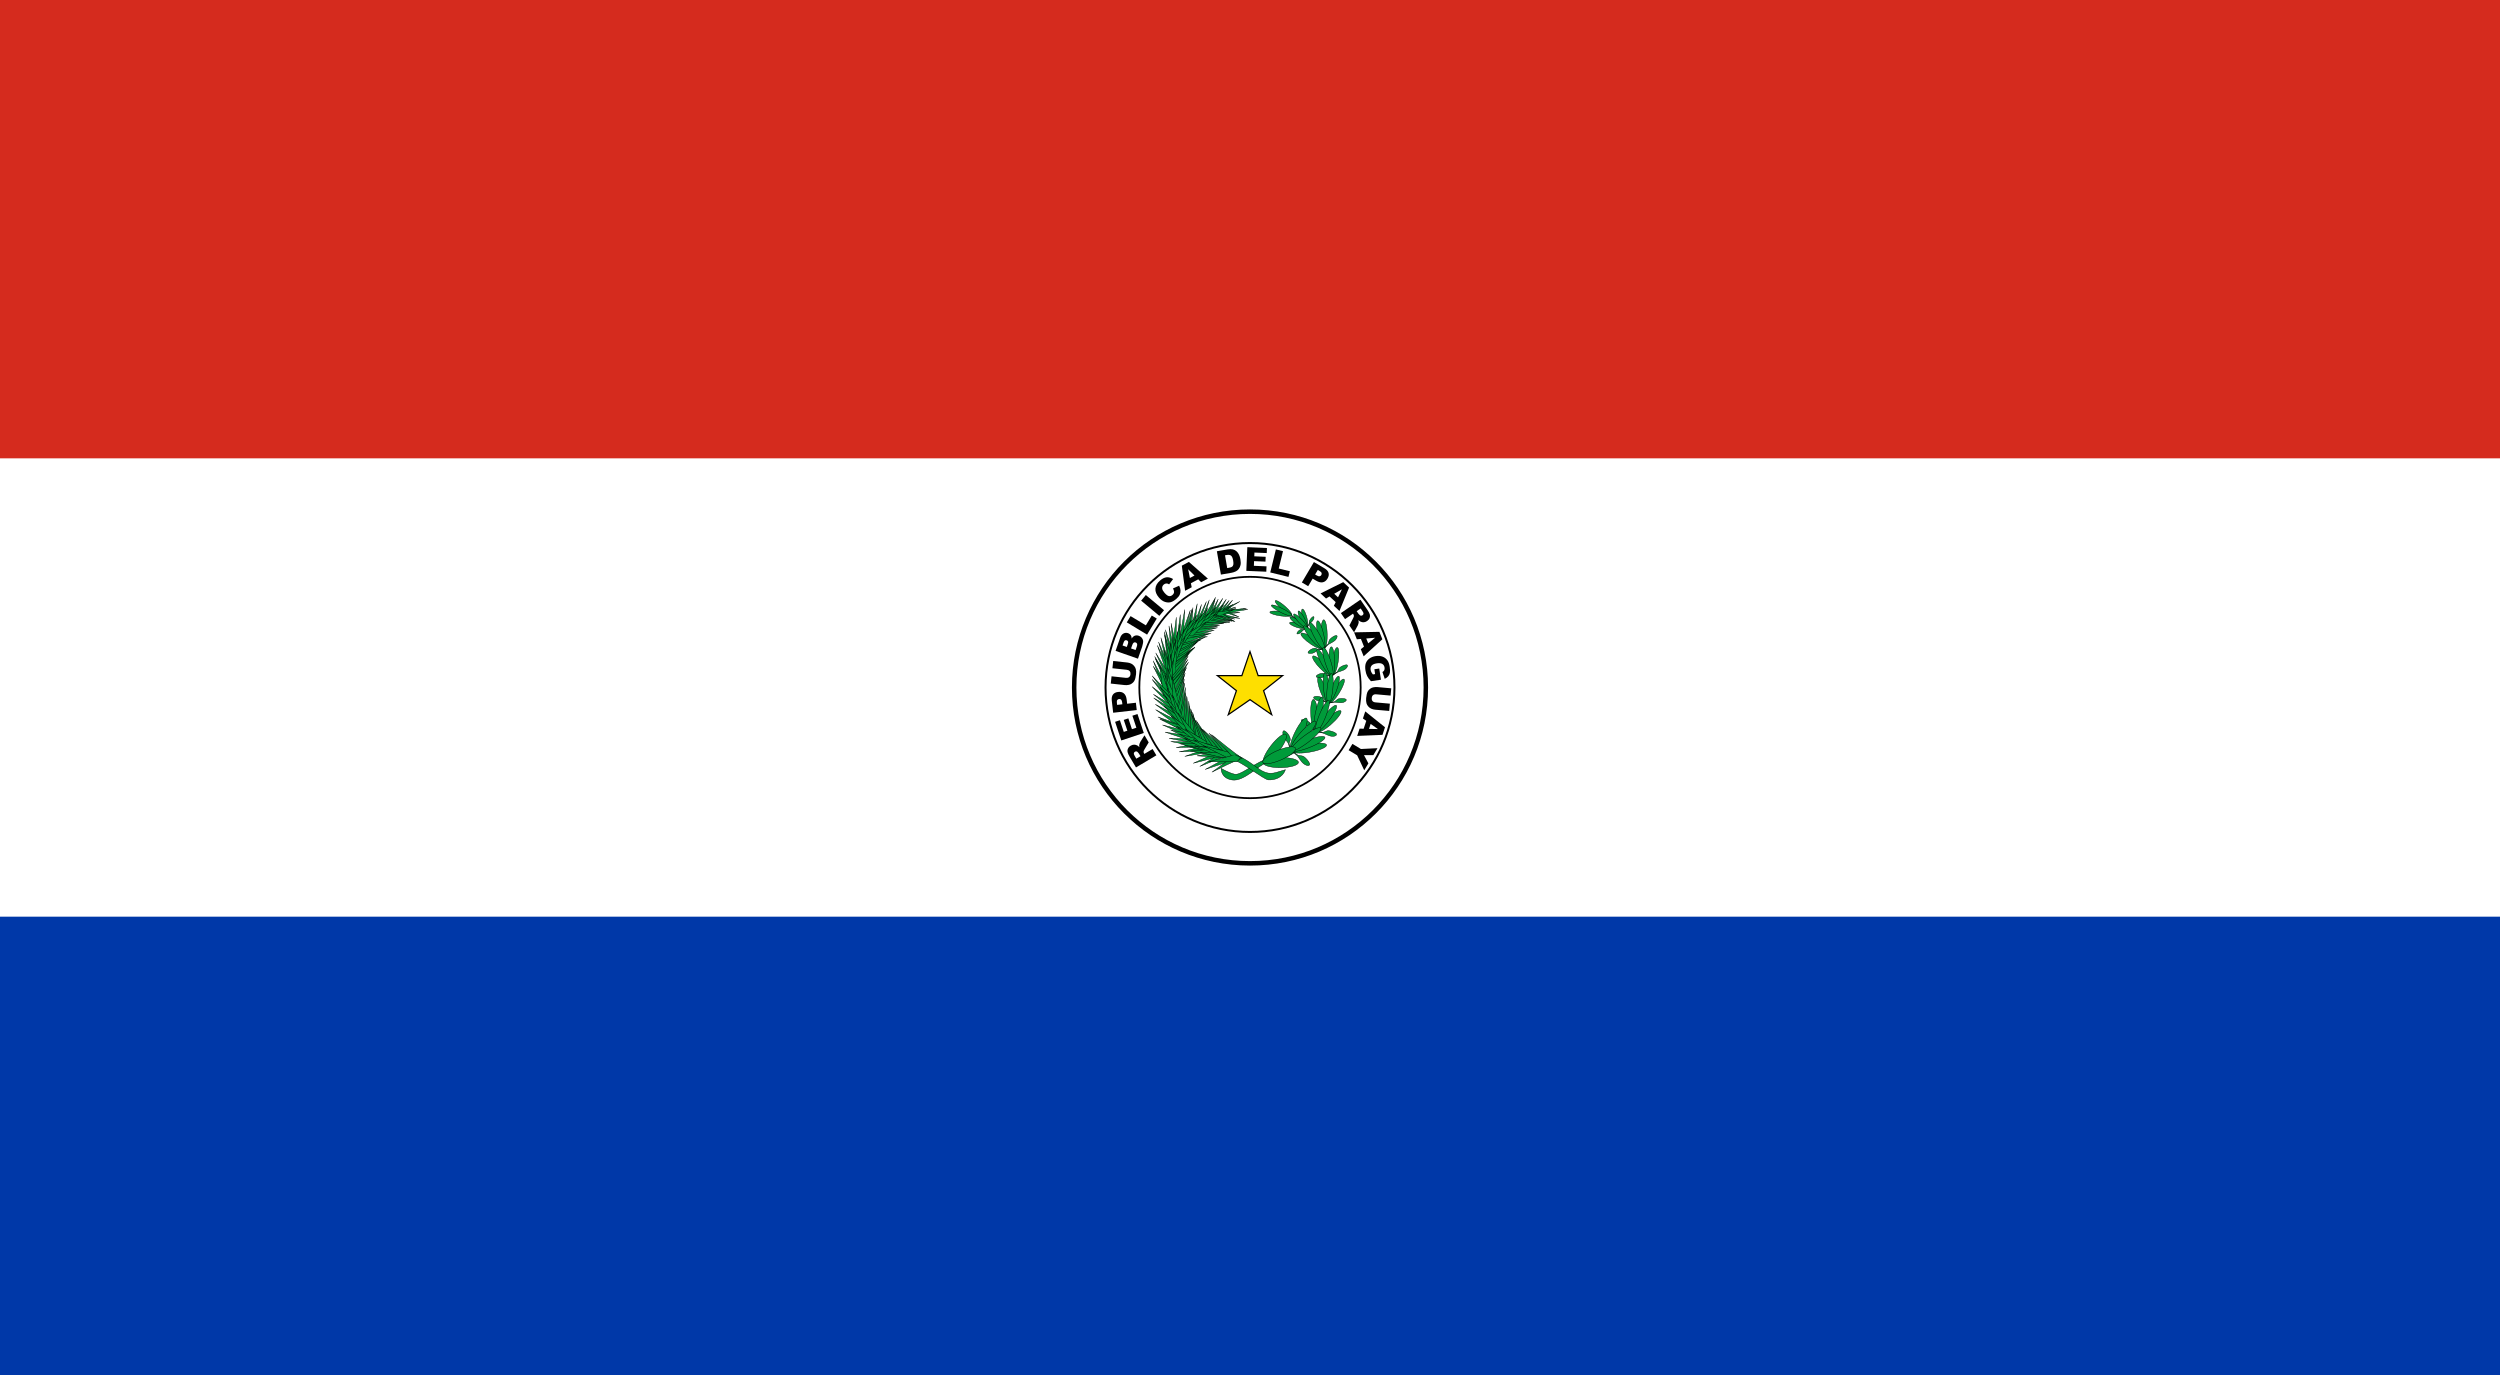
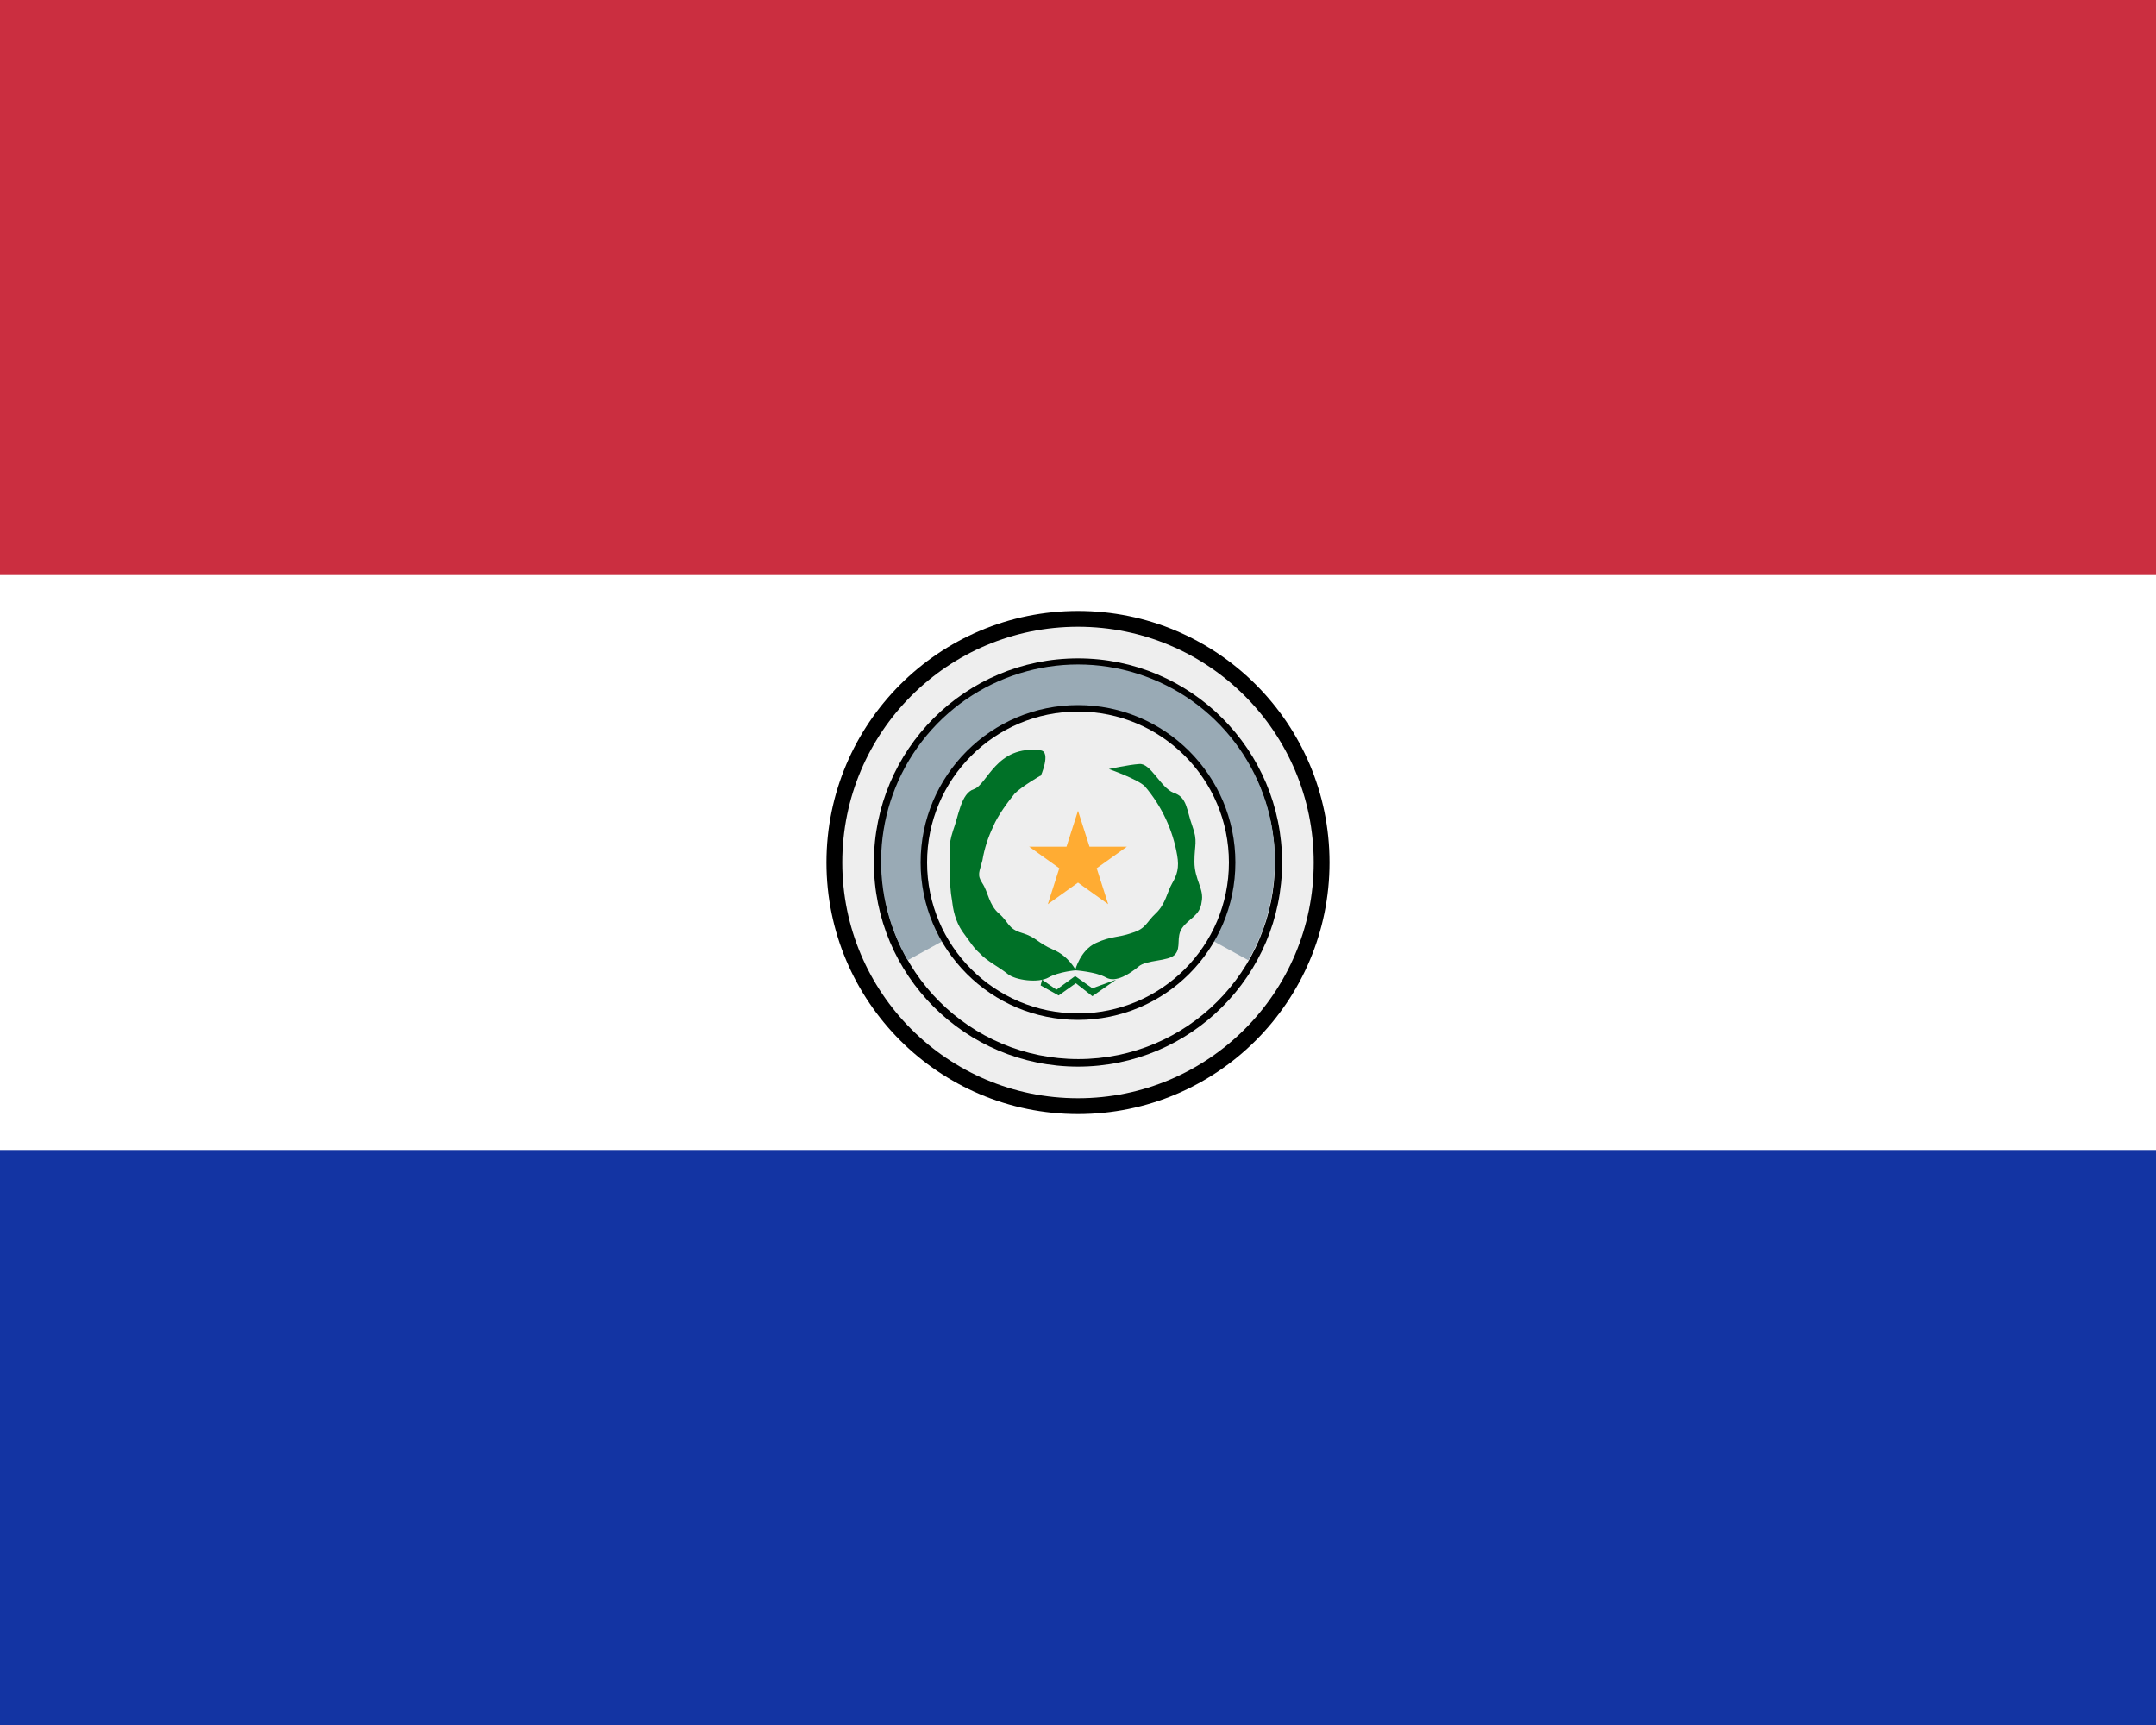
- <svg xmlns="http://www.w3.org/2000/svg" viewBox="0 0 600 330">
-   <path d="m0 0h600v330h-600z" fill="#0038a8" />
-   <path d="m0 0h600v220h-600z" fill="#fff" />
-   <path d="m0 0h600v110h-600z" fill="#d52b1e" />
-   <g fill="none" stroke="#000">
-     <circle cx="300" cy="165" r="42.2" stroke-width="1.076" />
-     <circle cx="300" cy="165" r="34.67" stroke-width=".478" />
-     <circle cx="300" cy="165" r="26.56" stroke-width=".438" />
-   </g>
-   <g>
-     <path d="m277.53 181.28-4.893 2.905-1.496-2.52c-.277-.467-.449-.848-.516-1.143-.067-.295-.036-.582.091-.862.127-.28.346-.513.658-.698.271-.161.54-.242.806-.244.266-.001.52.063.762.193.155.083.324.221.509.416-.047-.216-.065-.383-.054-.501.007-.079.045-.211.113-.395.069-.184.128-.314.178-.392l.984-1.573 1.015 1.709-1.016 1.696c-.133.217-.204.383-.215.498-.011.154.025.3.107.438l.079.134 1.986-1.179zm-3.812.21-.379-.637c-.041-.069-.142-.189-.305-.361-.08-.088-.179-.14-.299-.154-.12-.015-.233.01-.34.073-.158.094-.249.216-.275.366s.044.363.208.639l.394.664z" />
-     <path d="m269.11 177.71-1.487-4.471 1.153-.383.931 2.799.858-.285-.864-2.597 1.101-.366.864 2.597 1.064-.354-.958-2.88 1.223-.407 1.514 4.552z" />
-     <path d="m267.16 171.06-.332-2.904c-.072-.632.024-1.123.289-1.473.265-.349.675-.556 1.23-.619.571-.065 1.036.055 1.397.362.361.306.581.812.662 1.516l.109.956 2.098-.24.201 1.755zm2.209-2.03-.049-.428c-.038-.337-.124-.567-.257-.689-.133-.123-.29-.174-.473-.153-.177.02-.321.097-.431.229-.11.132-.146.362-.109.688l.057.497z" />
-     <path d="m266.98 160.38.188-1.744 3.373.364c.334.036.645.122.931.258.286.136.528.328.727.574s.33.497.393.751c.089.353.108.768.057 1.244-.03.275-.081.574-.155.895-.074.321-.18.585-.318.791-.138.206-.322.389-.553.547-.231.159-.461.259-.692.302-.372.069-.697.089-.975.059l-3.373-.364.188-1.744 3.454.372c.309.033.559-.026.751-.179.192-.152.305-.38.337-.684.033-.301-.028-.546-.18-.736-.153-.19-.386-.301-.7-.335z" />
-     <path d="m267.74 156.21 1.086-3.107c.181-.518.448-.871.802-1.058.353-.188.719-.215 1.098-.083.318.111.555.305.713.582.105.185.158.42.157.704.228-.353.486-.582.776-.685.29-.103.605-.095.947.025.278.097.506.25.683.457.177.207.291.446.342.716.032.167.017.398-.044.692-.082.391-.144.647-.187.769l-1.002 2.865zm2.692-.938.252-.722c.09-.259.109-.455.055-.587-.054-.133-.165-.228-.333-.287-.156-.055-.296-.047-.42.024s-.229.232-.317.483l-.256.733zm2.111.738.296-.846c.1-.286.12-.505.059-.658-.06-.153-.176-.259-.347-.319-.159-.056-.307-.042-.444.04s-.256.269-.358.559l-.295.843z" />
-     <path d="m270.43 149.37.908-1.505 3.672 2.216 1.418-2.349 1.2.724-2.326 3.855z" />
-     <path d="m273.87 144.16 1.128-1.354 4.371 3.643-1.128 1.354z" />
-     <path d="m281.52 141.22 1.472-.651c.203.395.315.775.335 1.14.02.365-.047.711-.201 1.038-.154.327-.424.656-.811.989-.469.403-.911.664-1.325.783-.415.119-.877.1-1.388-.058-.511-.158-.997-.505-1.457-1.041-.614-.714-.896-1.427-.846-2.137.05-.71.422-1.363 1.117-1.96.544-.467 1.065-.724 1.565-.772.5-.048 1.021.091 1.563.417l-.952 1.274c-.154-.096-.28-.155-.377-.177-.162-.038-.321-.038-.476-0-.155.038-.299.114-.433.229-.302.26-.429.58-.381.962.034.285.216.621.549 1.008.411.479.766.745 1.064.798.298.053.578-.034.841-.26.255-.219.386-.457.394-.712.007-.255-.077-.545-.252-.868z" />
-     <path d="m287.58 139.04-1.767.942.199.959-1.586.845-.79-6.027 1.692-.902 4.564 4.015-1.623.866zm-.904-.912-1.517-1.509.411 2.099z" />
-     <path d="m292.05 132.3 2.574-.445c.507-.088.929-.09 1.265-.006.336.084.628.237.877.459.248.222.448.496.599.822.151.326.259.68.325 1.062.103.599.116 1.076.036 1.429-.079.354-.221.663-.425.928-.204.265-.438.458-.703.58-.362.168-.698.278-1.006.331l-2.574.445zm1.952.971.529 3.064.425-.073c.362-.062.613-.147.752-.254s.235-.268.287-.483c.052-.215.039-.547-.038-.996-.103-.594-.27-.984-.501-1.17-.232-.186-.572-.24-1.021-.162z" />
-     <path d="m299.36 131.32 4.708.201-.052 1.214-2.947-.126-.039.904 2.734.117-.05 1.159-2.734-.117-.048 1.121 3.033.13-.055 1.288-4.793-.205z" />
-     <path d="m306.21 131.86 1.708.418-1.02 4.166 2.666.652-.333 1.361-4.373-1.07z" />
-     <path d="m315.34 134.89 2.516 1.487c.548.324.881.697 1 1.119.119.422.036.873-.248 1.355-.292.495-.669.793-1.131.896-.462.103-.998-.026-1.609-.387l-.829-.49-1.075 1.818-1.52-.899zm.286 2.987.371.219c.292.172.527.243.705.211.178-.032.314-.126.407-.285.091-.154.117-.314.077-.482-.039-.167-.2-.335-.483-.502l-.431-.255z" />
-     <path d="m320.56 144.51-1.467-1.364-.842.5-1.316-1.224 5.441-2.71 1.404 1.306-2.309 5.623-1.347-1.253zm.568-1.152.933-1.926-1.851 1.072z" />
-     <path d="m321.81 147.14 4.692-3.219 1.658 2.416c.307.448.504.817.59 1.106.086.29.074.578-.034.866-.108.288-.312.534-.611.739-.26.179-.523.277-.788.296-.265.019-.523-.029-.773-.143-.16-.072-.338-.2-.535-.382.061.212.09.378.086.496-.002.08-.031.213-.087.401-.056.188-.107.322-.152.403l-.879 1.634-1.124-1.639.902-1.758c.118-.226.179-.396.182-.511.001-.154-.044-.298-.135-.43l-.088-.128-1.904 1.307zm3.79-.459.419.611c.045.066.155.18.328.34.085.083.188.128.309.134.121.007.232-.025.335-.095.151-.104.235-.232.25-.383.015-.152-.068-.36-.25-.624l-.437-.637z" />
-     <path d="m327.36 155.2-.742-1.86-.975.092-.666-1.669 6.078-.123.711 1.781-4.492 4.095-.682-1.709zm1.006-.798 1.667-1.342-2.131.178z" />
-     <path d="m329.85 160.62 1.171-.175.402 2.687-2.399.359c-.428-.462-.734-.881-.92-1.258-.186-.376-.319-.836-.401-1.379-.1-.668-.068-1.229.097-1.685.165-.455.455-.832.871-1.131.416-.299.915-.492 1.499-.579.614-.092 1.167-.045 1.66.14.492.185.893.505 1.201.958.239.354.406.854.503 1.499.093.622.106 1.095.04 1.421-.067.325-.203.607-.409.846-.206.239-.483.437-.832.593l-.55-1.633c.202-.101.347-.242.435-.424.088-.182.113-.401.074-.657-.057-.381-.235-.665-.534-.852-.299-.187-.735-.237-1.308-.152-.609.091-1.027.271-1.254.539-.227.268-.31.607-.248 1.016.029.195.085.376.168.544.083.168.209.356.379.563l.53-.079z" />
-     <path d="m333.57 168.88-.156 1.748-3.379-.301c-.335-.03-.647-.11-.935-.241-.288-.131-.534-.318-.737-.561-.203-.243-.339-.491-.407-.744-.096-.351-.123-.766-.08-1.242.025-.276.071-.575.138-.898.068-.323.169-.588.303-.797.134-.209.315-.395.543-.558.228-.163.456-.268.687-.315.37-.076.695-.102.973-.077l3.379.301-.156 1.748-3.46-.308c-.309-.028-.559.037-.748.192-.189.156-.297.386-.325.69-.027.302.038.546.194.732.156.187.391.294.706.322z" />
-     <path d="m327.28 174.9.626-1.903-.806-.555.561-1.707 4.737 3.809-.599 1.821-6.074.254.575-1.748zm1.284.034 2.14.042-1.748-1.233z" />
-     <path d="m330.6 179.56-1.004 1.675-2.239-.002 1.057 1.973-.998 1.665-1.699-3.598-2.044-1.225.906-1.512 2.044 1.225z" />
-   </g>
-   <g stroke="#000">
-     <g fill="#009b3a" stroke-width=".1">
-       <path d="m305.58 145.3s16.052 6.916 13.249 21.207-11.74 14.195-15.244 15.775c-3.504 1.579-5.922 3.84-7.305 3.523-1.383-.316-3.21-1.383-3.21-1.383s-.146 2.347 2.668 2.774 6.514-3.704 8.292-4.164c1.777-.459 12.688-1.644 15.343-16.185 3.098-15.522-13.693-21.092-13.792-21.548z" />
-       <path d="m313.68 148.34a2.204.522 75.104 0 1 -1.057.081 2.204.522 75.104 1 1 1.057-.081z" />
-       <path d="m313.13 148.49a2.271.506 63.335 1 1 -.957.35 2.271.506 63.335 0 1 .957-.35z" />
-       <path d="m311.52 149.55a2.15.535 17.053 0 1 -.1 1.086 2.15.535 17.053 0 1 .1-1.086z" />
-       <path d="m311.76 148.96a2.261.509 34.225 1 1 -.462.916 2.261.509 34.225 1 1 .462-.916z" />
-       <path d="m312.44 148.68a2.299.5 46.194 1 1 -.699.716 2.299.5 46.194 0 1 .699-.716z" />
-       <path d="m313.56 150.7c.009.01-.619.349-.762.4-.142.051-.335-.19-.744.021-.409.21-.69.593-.779.818-.089.225.116.319.611.079.495-.24.625-.621.863-.771.238-.149.638-.369.866-.45.099-.215.419-.677.584-.941.165-.265.815-.702 1.051-1.211.206-.421.129-.779-.147-.63-.276.15-.633.573-.8.877-.166.304-.024.69-.208.975-.145.206-.497.833-.535.834z" />
-       <path d="m318.53 152.34a3.305.742 88.415 1 1 -1.491-.357 3.305.742 88.415 1 1 1.491.357z" />
-       <path d="m317.7 152.31a3.443.712 77.49 1 1 -1.442.072 3.443.712 77.49 1 1 1.442-.072z" />
-       <path d="m315.13 153.11a3.207.764 34.91 1 1 -.499 1.511 3.207.764 34.91 1 1 .499-1.511z" />
-       <path d="m315.65 152.38a3.43.715 50.904 0 1 -.943 1.105 3.43.715 50.904 1 1 .943-1.105z" />
-       <path d="m316.69 152.28a3.504.7 61.837 1 1 -1.205.713 3.504.7 61.837 1 1 1.205-.713z" />
-       <path d="m317.57 155.67c.01.018-.973.223-1.187.232-.214.009-.401-.421-1.038-.304-.636.118-1.152.541-1.35.823-.198.282.055.509.82.386.765-.123 1.071-.61 1.451-.717.38-.107 1.006-.243 1.349-.257.208-.264.804-.782 1.121-1.087.317-.305 1.361-.641 1.857-1.263.425-.51.437-1.058.005-.968-.432.091-1.067.537-1.397.898-.331.361-.261.978-.611 1.303-.27.23-.965.971-1.017.955z" />
-       <path d="m321.14 159a.738 3.319 8.74 1 1 -1.393-.639.738 3.319 8.74 1 1 1.393.639z" />
-       <path d="m320.35 158.8a3.465.707 87.95 1 1 -1.422-.205 3.465.707 87.95 1 1 1.422.205z" />
-       <path d="m317.69 159.1a3.223.76 46.026 1 1 -.76 1.397 3.223.76 46.026 1 1 .76-1.397z" />
-       <path d="m318.33 158.48a3.455.709 61.791 1 1 -1.121.91 3.455.709 61.791 1 1 1.121-.91z" />
-       <path d="m319.35 158.58a3.531.694 72.543 1 1 -1.306.473 3.531.694 72.543 1 1 1.306-.473z" />
-       <path d="m319.61 162.09c.006.019-.991.033-1.202.001-.211-.032-.316-.493-.96-.499-.643-.006-1.224.313-1.468.553-.245.24-.038.513.731.538.77.025 1.157-.397 1.547-.43.39-.033 1.027-.046 1.364.005.251-.221.927-.618 1.292-.858.365-.241 1.446-.371 2.043-.891.508-.422.618-.962.179-.955-.439.007-1.139.326-1.528.618-.388.293-.432.916-.832 1.17-.305.176-1.118.774-1.166.748" />
-       <path d="m321.34 166.42a.738 3.32 31.311 0 1 -1.013-1.168.738 3.32 31.311 0 1 1.013 1.168" />
-       <path d="m320.69 165.91a.703 3.487 20.618 0 1 -1.208-.778.703 3.487 20.618 0 1 1.208.778" />
-       <path d="m318.17 165.09a3.276.748 69.934 0 1 -1.23.981 3.276.748 69.934 0 1 1.23-.981" />
-       <path d="m318.99 164.78a3.511.698 85.137 0 1 -1.368.381 3.511.698 85.137 1 1 1.368-.381" />
-       <path d="m319.88 165.3a.685 3.578 5.551 1 1 -1.366-.102.685 3.578 5.551 1 1 1.366.102" />
-       <path d="m318.75 168.66c-.002.021-.91-.379-1.089-.496-.178-.117-.095-.588-.675-.86-.58-.272-1.229-.216-1.544-.094-.315.122-.234.46.453.802.687.342 1.202.11 1.568.241.366.131.948.382 1.233.569.313-.101 1.079-.19 1.502-.262.424-.072 1.453.253 2.195.018.624-.182.933-.636.533-.811-.4-.175-1.158-.169-1.623-.059-.465.111-.746.671-1.208.74-.344.037-1.312.255-1.346.211" />
-       <path d="m319.34 173.95a.864 3.782 48.457 1 1 -.731-1.656.864 3.782 48.457 1 1 .731 1.656" />
-       <path d="m318.79 173.16a.821 3.982 37.466 1 1 -1.073-1.296.821 3.982 37.466 1 1 1.073 1.296" />
-       <path d="m316.29 171.34a3.809.858 86.522 1 1 -1.677.638 3.809.858 86.522 1 1 1.677-.638" />
-       <path d="m317.29 171.29a.806 4.054 11.633 0 1 -1.631-.075.806 4.054 11.633 1 1 1.631.075" />
-       <path d="m318.1 172.18a.795 4.11 22.119 1 1 -1.471-.607.795 4.11 22.119 1 1 1.471.607" />
-       <path d="m315.75 175.49c-.009.022-.878-.748-1.035-.941-.158-.194.089-.684-.46-1.193-.549-.509-1.282-.683-1.669-.662-.387.021-.408.423.235 1.049.644.626 1.286.556 1.646.833.36.277.918.765 1.17 1.074.378.001 1.25.181 1.74.255.49.073 1.516.805 2.41.814.746.025 1.236-.365.853-.703-.383-.338-1.219-.606-1.768-.652-.548-.046-1.042.471-1.573.38-.391-.084-1.529-.193-1.551-.254" />
-       <path d="m314.17 180.54a.967 4.17 79.752 1 1 .199-1.998.967 4.17 79.752 1 1 -.199 1.998" />
-       <path d="m314.09 179.47a.923 4.369 68.504 0 1 -.328-1.853.923 4.369 68.504 0 1 .328 1.853" />
-       <path d="m312.66 176.29a.964 4.183 26.238 0 1 -1.966-.363.964 4.183 26.238 1 1 1.966.363" />
-       <path d="m313.66 176.83a.91 4.434 41.823 0 1 -1.533-1.014.91 4.434 41.823 0 1 1.533 1.014" />
-       <path d="m313.95 178.15a.897 4.495 52.671 1 1 -1.088-1.427.897 4.495 52.671 0 1 1.088 1.427" />
-       <path d="m309.87 179.93c-.021.016-.439-1.219-.485-1.494-.046-.275.459-.599.208-1.401-.252-.802-.864-1.391-1.249-1.595-.384-.204-.625.166-.346 1.134.28.967.938 1.273 1.134 1.745.196.472.469 1.258.543 1.699.364.22 1.107.895 1.54 1.248.433.353 1.023 1.643 1.882 2.168.707.455 1.392.367 1.207-.175-.185-.543-.846-1.281-1.35-1.642-.504-.361-1.263-.155-1.726-.548-.332-.306-1.37-1.068-1.358-1.139" />
-       <path d="m307.4 184.24a1.212 4.219 89.068 0 1 .007-2.425 1.212 4.219 89.068 0 1 -.007 2.425" />
-       <path d="m306.84 180.45a1.171 4.366 37.587 0 1 -1.799-1.504 1.171 4.366 37.587 1 1 1.799 1.504" />
-       <path d="m307.43 182.38a1.197 4.271 66.472 0 1 -.857-2.239 1.197 4.271 66.472 0 1 .857 2.239" />
-       <path d="m308.58 145.66a2.621.533 41.126 0 1 -.995.542 2.621.533 41.126 1 1 .995-.542" />
-       <path d="m307.29 146.75a2.654.526 8.163 0 1 .202 1.09 2.654.526 8.163 1 1 -.202-1.09" />
-       <path d="m307.81 146.06a2.776.503 26.817 1 1 -.526.861 2.776.503 26.817 0 1 .526-.861" />
-       <path d="m288.79 180.13s3.536.758 6.61 1.875c3.074 1.117 7.744 4.952 9 5.169 1.408.064 3.361-.417 4.102-2.45-2.168.578-3.469 1.457-5.539.32-.731-.277-3.127-2.458-5.752-3.625s-7.921-2.498-7.921-2.498l-.499 1.208" />
-       <path d="m292.56 148.16c-.013-.03 4.07-2.147 4.07-2.147l-4.488 1.148-.521.79.94.21" />
-       <path d="m296.42 149.15c-1.576-.286-3.999-.816-5.542-.94 1.067-1.181 2.536-3.179 3.442-4.405-.598 1.169-1.537 2.712-1.907 3.831 1.086.586 2.794 1.045 4.008 1.514" />
-       <path d="m291.83 148.41c-.018-.028 3.617-2.8 3.617-2.8l-4.201 1.879-.374.868.958.053" />
-       <path d="m295.69 149.11c-1.587-.302-4.029-.858-5.579-.991 1.048-1.217 2.484-3.276 3.37-4.539-.578 1.206-1.491 2.796-1.841 3.952 1.101.61 2.823 1.09 4.051 1.579" />
-       <path d="m291.23 148.64c-.01-.031 4.259-1.784 4.259-1.784l-4.586.755-.592.74.919.289" />
-       <path d="m295.21 149.15c-1.605-.134-4.086-.433-5.635-.4.893-1.351 2.072-3.6 2.799-4.981-.43 1.289-1.145 3.005-1.356 4.218 1.161.5 2.921.801 4.192 1.163" />
-       <path d="m290.79 148.66c-.023-.024 2.885-3.516 2.885-3.516l-3.656 2.734-.17.933.94-.15" />
-       <path d="m295.19 149.38c-1.72-.033-4.387-.184-6.031-.038.814-1.538 1.841-4.076 2.475-5.635-.327 1.437-.915 3.361-1.017 4.699 1.284.464 3.185.668 4.574.974" />
-       <path d="m290.21 149.49c-.022-.031 3.504-3.362 3.504-3.362l-4.24 2.346-.29 1.005 1.026.011" />
-       <path d="m294.42 149.49c-1.848.007-4.694-.093-6.497.109 1.196-1.714 2.83-4.536 3.837-6.269-.651 1.592-1.684 3.725-2.071 5.202 1.289.479 3.297.656 4.731.958" />
-       <path d="m289.03 149.74c-.018-.033 4.476-3.791 4.476-3.791l-5.059 2.69-.521 1.114 1.105-.013" />
-       <path d="m293.75 149.6c-1.83.264-4.664.562-6.422 1.01.94-1.837 2.154-4.816 2.903-6.645-.417 1.642-1.135 3.865-1.307 5.359 1.346.287 3.361.181 4.825.276" />
-       <path d="m288.43 150.49c-.026-.027 3.449-4.777 3.449-4.777l-4.304 3.892-.231 1.192 1.086-.307" />
-       <path d="m292.74 150.17c-1.843.172-4.69.327-6.471.686 1.042-1.787 2.422-4.699 3.273-6.488-.508 1.619-1.351 3.802-1.607 5.285 1.328.354 3.347.349 4.804.518" />
-       <path d="m287.81 150.99c-.018-.034 4.39-3.799 4.39-3.799l-4.981 2.684-.503 1.121 1.094-.007" />
-       <path d="m292.2 150.36c-1.837.387-4.687.878-6.442 1.442.858-1.876 1.937-4.896 2.604-6.752-.339 1.647-.954 3.889-1.054 5.373 1.375.189 3.407-.056 4.892-.064" />
-       <path d="m287.08 151.19c-.03-.021 2.804-5.207 2.804-5.207l-3.796 4.503-.063 1.19 1.054-.485" />
-       <path d="m292.2 150.66c-1.971.513-5.042 1.185-6.902 1.891.714-2.133 1.531-5.553 2.036-7.655-.172 1.855-.573 4.385-.502 6.048 1.534.152 3.737-.211 5.367-.284" />
-       <path d="m286.53 152.39c-.03-.03 3.533-5.218 3.533-5.218l-4.518 4.218-.191 1.317 1.175-.316" />
-       <path d="m291.42 151.25c-1.937.613-4.962 1.443-6.779 2.24.611-2.146 1.264-5.57 1.669-7.673-.084 1.842-.366 4.364-.217 6.003 1.534.067 3.708-.409 5.327-.57" />
-       <path d="m285.82 153.16c-.034-.024 2.686-5.761 2.686-5.761l-3.818 4.961.017 1.325 1.116-.525" />
-       <path d="m290.68 152.04c-1.985.452-5.072 1.032-6.954 1.679.803-2.09 1.764-5.449 2.358-7.513-.251 1.829-.761 4.321-.761 5.966 1.521.193 3.73-.105 5.356-.132" />
-       <path d="m285.18 153.71c-.024-.035 4.388-4.508 4.388-4.508l-5.173 3.338-.421 1.266 1.206-.096" />
-       <path d="m289.8 152.82c-1.966.264-5.017.548-6.894 1.02.913-2.047 2.058-5.371 2.765-7.412-.358 1.837-1.008 4.322-1.11 5.997 1.473.346 3.649.263 5.239.396" />
-       <path d="m284.31 153.26c-.032-.027 2.986-5.641 2.986-5.641l-4.05 4.747-.063 1.344 1.127-.45" />
-       <path d="m290.04 152.15c-2.138.876-5.478 2.096-7.481 3.175.657-2.538 1.349-6.56 1.779-9.031-.077 2.141-.366 5.086-.187 6.971 1.697-.053 4.099-.792 5.889-1.116" />
-       <path d="m283.9 154.97c-.035-.03 3.574-6.473 3.574-6.473l-4.718 5.477-.13 1.53 1.274-.534" />
-       <path d="m289.22 152.95c-2.095.985-5.374 2.377-7.326 3.555.543-2.538 1.055-6.539 1.374-8.998.019 2.114-.139 5.032.123 6.878 1.692-.15 4.057-1.014 5.829-1.436" />
-       <path d="m283.17 155.95c-.039-.022 2.608-6.966 2.608-6.966l-3.903 6.222.099 1.508 1.196-.764" />
-       <path d="m288.3 153.53c-2.09 1.001-5.363 2.42-7.308 3.613.527-2.541 1.014-6.543 1.317-9.003.032 2.112-.107 5.029.168 6.873 1.692-.163 4.053-1.047 5.823-1.483" />
-       <path d="m282.58 156.78c-.032-.034 4.035-6.143 4.035-6.143l-5.087 5.028-.248 1.523 1.3-.408" />
-       <path d="m288.11 153.21c-1.864 1.488-4.812 3.675-6.492 5.309-.003-2.565-.346-6.518-.554-8.948.468 2.013.932 4.839 1.584 6.534 1.642-.585 3.798-2.029 5.462-2.894" />
-       <path d="m282.78 157.07c-.045-.006.467-7.361.467-7.361l-1.944 7.157.542 1.348.934-1.144" />
-       <path d="m287.58 153.89c-1.869 1.478-4.825 3.65-6.512 5.276.008-2.566-.319-6.522-.516-8.955.459 2.016.911 4.846 1.557 6.545 1.644-.576 3.805-2.009 5.471-2.866" />
-       <path d="m282.31 158.32c-.042-.018 1.88-7.193 1.88-7.193l-3.253 6.614.257 1.477 1.117-.899" />
-       <path d="m287.37 154.06c-1.766 1.74-4.578 4.322-6.14 6.191-.277-2.632-1.054-6.649-1.528-9.119.698 2.012 1.48 4.859 2.335 6.523 1.634-.788 3.707-2.517 5.333-3.595" />
-       <path d="m282.32 159.24c-.046-.007.352-7.65.352-7.65l-1.879 7.433.583 1.403.943-1.186" />
-       <path d="m286.81 155.33c-1.89 1.563-4.884 3.862-6.582 5.576-.059-2.665-.501-6.769-.768-9.293.527 2.087 1.068 5.02 1.778 6.775 1.681-.623 3.874-2.142 5.572-3.057" />
-       <path d="m281.76 160.11c-.04-.025 2.663-7.195 2.663-7.195l-3.994 6.375.104 1.579 1.226-.759" />
-       <path d="m286.78 155.36c-1.673 1.77-4.337 4.396-5.815 6.296-.264-2.668-1.004-6.739-1.455-9.243.663 2.038 1.406 4.923 2.218 6.608 1.548-.804 3.512-2.563 5.052-3.662" />
-       <path d="m281.86 160.48c-.047-.001-.315-7.607-.315-7.607l-1.232 7.576.706 1.317.841-1.286" />
-       <path d="m285.96 155.93c-1.619 1.786-4.201 4.437-5.622 6.351-.342-2.668-1.201-6.738-1.725-9.24.722 2.035 1.549 4.917 2.409 6.597 1.522-.818 3.432-2.595 4.938-3.708" />
-       <path d="m281.43 161.24c-.043-.013.849-7.728.849-7.728l-2.266 7.309.452 1.501.965-1.083" />
-       <path d="m285.61 156.23c-1.48 1.933-3.856 4.822-5.129 6.865-.544-2.621-1.71-6.585-2.423-9.023.875 1.953 1.919 4.739 2.905 6.326 1.457-.962 3.228-2.915 4.646-4.169" />
-       <path d="m281.4 161.96c-.044-.002-.49-7.737-.49-7.737l-.974 7.676.702 1.352z" />
-       <path d="m285.46 156.67c-1.389 2.025-3.631 5.058-4.806 7.182-.679-2.61-2.051-6.541-2.891-8.958.978 1.921 2.168 4.672 3.239 6.218 1.415-1.045 3.096-3.104 4.458-4.441" />
-       <path d="m281.88 162.68c-.043-.014.787-7.772.787-7.772l-2.215 7.305.467 1.529.961-1.062" />
-       <path d="m285.18 157.39c-1.197 2.206-3.151 5.533-4.127 7.808-.91-2.501-2.626-6.218-3.678-8.505 1.145 1.774 2.574 4.343 3.777 5.732 1.312-1.236 2.795-3.517 4.028-5.035" />
-       <path d="m281.61 163.32c-.043.012-2.172-7.37-2.172-7.37l.734 7.769.979 1.095.459-1.494" />
-       <path d="m285.13 158.25c-1.248 2.199-3.281 5.517-4.301 7.785-.915-2.493-2.65-6.199-3.712-8.479 1.162 1.769 2.611 4.33 3.836 5.714 1.357-1.232 2.9-3.506 4.178-5.02" />
-       <path d="m281.71 164.71c-.046 0-.797-7.75-.797-7.75l-.718 7.75.776 1.328.74-1.329" />
-       <path d="m285.26 158.93c-1.283 2.17-3.369 5.439-4.426 7.683-.875-2.514-2.549-6.261-3.574-8.566 1.133 1.796 2.54 4.391 3.742 5.804 1.377-1.2 2.955-3.438 4.258-4.921" />
-       <path d="m281.64 165.33c-.046.005-1.438-7.61-1.438-7.61l-.07 7.794.882 1.227.626-1.411" />
-       <path d="m284.71 160.03c-1.384 2.078-3.622 5.198-4.784 7.366-.753-2.572-2.245-6.429-3.159-8.801 1.045 1.872 2.326 4.561 3.459 6.055 1.432-1.103 3.114-3.228 4.484-4.62" />
-       <path d="m280.97 166.18c-.045-.012.644-7.779.644-7.779l-2.12 7.376.512 1.503.964-1.101" />
-       <path d="m284.79 160.22c-1.183 2.25-3.118 5.651-4.073 7.961-.987-2.453-2.829-6.082-3.958-8.315 1.213 1.718 2.736 4.216 4.001 5.547 1.321-1.288 2.796-3.626 4.03-5.193" />
-       <path d="m280.71 166.83c-.044.014-2.387-7.25-2.387-7.25l.919 7.71 1.028 1.049.44-1.509" />
-       <path d="m284.47 160.8c-.826 2.47-2.22 6.234-2.812 8.712-1.341-2.194-3.699-5.357-5.146-7.305 1.452 1.423 3.327 3.545 4.772 4.576 1.107-1.555 2.207-4.174 3.186-5.983" />
-       <path d="m282.83 167.42c-.044.016-2.585-7.15-2.585-7.15l1.13 7.668 1.057 1.007.399-1.525" />
-       <path d="m284.45 161.56c-.808 2.478-2.175 6.257-2.749 8.741-1.357-2.179-3.738-5.318-5.199-7.25 1.463 1.407 3.352 3.509 4.805 4.526 1.095-1.566 2.177-4.197 3.143-6.016" />
-       <path d="m282.85 168.64c-.042.022-3.326-6.687-3.326-6.687l1.937 7.425 1.156.835.233-1.573" />
-       <path d="m284.2 162.18c-.517 2.573-1.438 6.515-1.722 9.059-1.597-1.966-4.32-4.736-5.992-6.442 1.613 1.186 3.729 2.999 5.288 3.798.907-1.71 1.677-4.473 2.425-6.415" />
-       <path d="m283.07 169.69c-.045.009-1.793-7.498-1.793-7.498l.296 7.784.939 1.165.559-1.451" />
-       <path d="m284.21 162.98c-.273 2.63-.821 6.678-.865 9.249-1.767-1.742-4.726-4.133-6.543-5.606 1.71.963 3.979 2.482 5.599 3.068.74-1.824 1.248-4.678 1.81-6.712" />
-       <path d="m283.16 170.24c-.035.035-4.741-5.413-4.741-5.413l3.572 6.556 1.305.446-.137-1.589" />
-       <path d="m284.31 163.9c-.284 2.628-.847 6.673-.902 9.243-1.76-1.752-4.71-4.159-6.522-5.643 1.707.973 3.969 2.505 5.587 3.1.748-1.819 1.266-4.67 1.836-6.701" />
-       <path d="m283.69 171.49c-.041.024-3.641-6.525-3.641-6.525l2.287 7.324 1.195.782.159-1.581" />
-       <path d="m284.52 164.98c-.173 2.644-.566 6.721-.513 9.293-1.83-1.644-4.875-3.871-6.745-5.244 1.744.869 4.066 2.263 5.706 2.759.67-1.864 1.068-4.745 1.552-6.809" />
-       <path d="m284.15 172.69c-.037.032-4.499-5.704-4.499-5.704l3.281 6.77 1.285.528-.067-1.594" />
-       <path d="m284.57 166.2c-.157 2.646-.525 6.726-.457 9.299-1.839-1.629-4.898-3.829-6.776-5.186 1.749.853 4.079 2.228 5.722 2.71.659-1.87 1.039-4.755 1.511-6.823" />
-       <path d="m284.56 173.66c-.043.02-3.154-6.877-3.154-6.877l1.746 7.529 1.135.904.274-1.556" />
-       <path d="m284.69 166.99c.09 2.655.105 6.766.412 9.317-1.976-1.373-5.215-3.152-7.204-4.249 1.815.614 4.254 1.668 5.928 1.927.479-1.95.589-4.872.864-6.995" />
-       <path d="m285.11 173.39c-.027.043-5.762-3.945-5.762-3.945l4.884 5.382 1.357.07-.48-1.508" />
-       <path d="m284.87 167.27c.229 2.643.459 6.739.899 9.271-2.051-1.294-5.387-2.944-7.436-3.963 1.849.543 4.347 1.502 6.037 1.696.378-1.962.335-4.879.499-7.004" />
-       <path d="m285.73 174.86c-.035.034-4.801-5.518-4.801-5.518l3.636 6.626 1.314.479-.149-1.587" />
-       <path d="m285.29 168.28c.34 2.632.742 6.719 1.288 9.226-2.098-1.172-5.492-2.623-7.577-3.519 1.865.432 4.395 1.241 6.087 1.334.294-1.986.127-4.904.202-7.042" />
-       <path d="m286.69 175.79c-.027.043-5.718-4.04-5.718-4.04l4.823 5.462 1.357.093z" />
-       <path d="m285.47 169.4c.512 2.601 1.183 6.652 1.891 9.109-2.162-.974-5.629-2.104-7.759-2.804 1.881.256 4.447.826 6.134.759.16-2.015-.199-4.918-.267-7.064" />
-       <path d="m287.32 176.59c-.036.033-4.729-5.606-4.729-5.606l3.549 6.69 1.308.504-.128-1.588" />
-       <path d="m285.78 170.12c.751 2.529 1.793 6.486 2.724 8.845-2.228-.684-5.762-1.349-7.933-1.762 1.884.004 4.474.23 6.136-.063-.031-2.034-.658-4.886-.927-7.02" />
-       <path d="m287.57 176.6c-.01.052-6.606-1.415-6.606-1.415l6.283 3.123 1.269-.478-.945-1.23" />
-       <path d="m286.21 170.91c.741 2.533 1.768 6.495 2.69 8.859-2.226-.696-5.758-1.381-7.928-1.807 1.884.015 4.474.255 6.137-.028-.023-2.034-.639-4.889-.899-7.024" />
-       <path d="m288.65 177.3c-.02.047-6.321-3.053-6.321-3.053l5.669 4.596 1.358-.127-.707-1.416" />
-       <path d="m285.88 171.35c1.255 2.308 3.091 5.948 4.487 8.05-2.316-.177-5.901-.047-8.105.027 1.839-.412 4.413-.763 5.974-1.416-.451-1.983-1.653-4.634-2.356-6.662" />
-       <path d="m289.65 177.99c-.012.051-6.568-1.814-6.568-1.814l6.164 3.49 1.296-.396-.892-1.28" />
-       <path d="m286.56 172.33c1.269 2.299 3.126 5.926 4.535 8.018-2.315-.157-5.897.002-8.099.096 1.835-.428 4.405-.8 5.96-1.467-.463-1.98-1.68-4.623-2.396-6.647" />
-       <path d="m290.48 178.53c-.023.044-6.12-3.661-6.12-3.661l5.348 5.118 1.375.014-.602-1.47" />
-       <path d="m287.07 172.91c1.47 2.146 3.646 5.55 5.232 7.469-2.289.144-5.792.771-7.946 1.152 1.761-.669 4.249-1.379 5.712-2.251-.647-1.931-2.099-4.428-2.999-6.369" />
-       <path d="m290.93 179.07c-.002.054-6.607-.156-6.607-.156l6.536 1.931 1.162-.722-1.092-1.054" />
-       <path d="m294.76 147.06c.001-.021 4.753-.793 4.753-.793l-4.729.11-.825.424.801.259" />
-       <path d="m297.37 148.07c-1.379-.417-3.463-1.115-4.879-1.423 1.504-.598 3.731-1.659 5.101-2.309-1.054.66-2.587 1.508-3.404 2.169.789.536 2.222 1.083 3.182 1.562" />
-       <path d="m294.55 147.22c-.005-.02 4.599-1.263 4.599-1.263l-4.764.607-.719.493.884.163" />
-       <path d="m297.59 148.41c-1.611-.152-4.083-.461-5.673-.477 1.198-1.061 2.877-2.836 3.912-3.925-.711 1.024-1.805 2.383-2.276 3.351 1.08.434 2.815.724 4.037 1.05" />
-       <path d="m292.84 147.55c.004-.021 4.779-.54 4.779-.54l-4.657-.149-.871.383.749.306" />
-       <path d="m296.38 148.59c-1.465-.28-3.692-.768-5.174-.942 1.408-.691 3.461-1.881 4.724-2.611-.943.712-2.335 1.643-3.039 2.337.892.442 2.435.841 3.489 1.216" />
-       <path d="m292.43 147.5c-.012-.018 4.207-1.811 4.207-1.811l-4.608 1.216-.552.561.953.033" />
-       <path d="m296.24 149.12c-1.219-.504-3.088-1.357-4.294-1.712.934-.869 2.251-2.392 3.061-3.326-.564.934-1.426 2.141-1.807 3.066.81.689 2.119 1.366 3.039 1.972" />
-       <path d="m292.67 147.81c-.009-.028 3.273-1.418 3.273-1.418l-3.564.488-.438.635.73.295" />
-       <path d="m289.93 178.46c.003.052-6.783.051-6.783.051l6.869 1.679 1.127-.738-1.212-.992" />
-       <path d="m291.15 178.9c-.008.05-6.889-1.602-6.889-1.602l6.616 3.243 1.296-.417-1.023-1.224" />
-       <path d="m292.28 179.36c-0.0.052-6.84-.345-6.84-.345l6.839 2.062 1.173-.665-1.172-1.052" />
-       <path d="m287.94 174.53c1.779 1.961 4.445 5.086 6.312 6.815-2.298.347-5.757 1.276-7.886 1.842 1.692-.812 4.113-1.729 5.475-2.713-.917-1.825-2.727-4.131-3.902-5.944" />
-       <path d="m293.22 179.71c-.013.048-6.837-2.237-6.837-2.237l6.425 3.82 1.346-.284-.933-1.299" />
-       <path d="m288.57 174.98c1.939 1.769 4.864 4.608 6.865 6.131-2.201.634-5.474 2-7.488 2.836 1.562-1.031 3.825-2.258 5.048-3.422-1.085-1.737-3.091-3.852-4.425-5.544" />
-       <path d="m293.78 180.13c.011.053-6.487 1.276-6.487 1.276l6.836.466.965-.953-1.314-.789" />
-       <path d="m292.43 179.72c.007.052-6.767.519-6.767.519l6.982 1.2 1.069-.814-1.284-.905" />
-       <path d="m293.68 180.08c-.005.05-6.997-1.122-6.997-1.122l6.847 2.776 1.263-.505-1.113-1.149z" />
-       <path d="m294.84 180.46c.004.052-6.853.128-6.853.128l6.981 1.583 1.121-.744z" />
-       <path d="m290.14 175.94c1.923 1.832 4.819 4.763 6.812 6.357-2.267.504-5.651 1.669-7.732 2.38 1.627-.926 3.976-2.008 5.261-3.082-1.053-1.756-3.032-3.929-4.341-5.655z" />
-       <path d="m295.81 180.74c-.009.049-6.992-1.758-6.992-1.758l6.699 3.364 1.322-.376-1.029-1.23z" />
-       <path d="m290.81 176.34c2.068 1.629 5.201 4.257 7.312 5.637-2.15.784-5.313 2.371-7.261 3.343 1.482-1.135 3.648-2.514 4.782-3.76-1.214-1.656-3.374-3.626-4.833-5.221z" />
-       <path d="m296.4 181.12c.015.052-6.379 1.719-6.379 1.719l6.858-.007.892-1.016-1.371-.695z" />
-     </g>
-     <path d="m305.21 171.52-5.211-3.602-5.211 3.602 1.954-5.762-4.56-3.602h5.863l1.954-5.762 1.954 5.762h5.863l-4.56 3.602 1.954 5.762z" fill="#fedf00" stroke-width=".299" />
+ <svg xmlns="http://www.w3.org/2000/svg" height="24" viewBox="0 0 30 24" width="30">
+   <path d="m0 8h30v8h-30z" fill="#fff" />
+   <path d="m30 8h-30v-8h30z" fill="#cb2e40" />
+   <path d="m30 24h-30v-8h30z" fill="#1334a3" />
+   <path d="m18.5 12a3.5 3.5 0 1 1 -7 0 3.5 3.5 0 0 1 7 0" />
+   <path d="m18.28 12a3.28 3.28 0 1 1 -6.56 0 3.28 3.28 0 0 1 6.56 0" fill="#eee" />
+   <path d="m17.84 12a2.84 2.84 0 1 1 -5.68 0 2.84 2.84 0 0 1 5.68 0" />
+   <path d="m17.74 12a2.73 2.73 0 1 1 -5.47 0 2.73 2.73 0 0 1 5.47 0" fill="#eee" />
+   <path d="m17.74 11.98a2.74 2.74 0 1 0 -5.11 1.38l2.37-1.3 2.37 1.3q.36-.62.37-1.38" fill="#99aab5" />
+   <path d="m17.19 12a2.19 2.19 0 1 1 -4.38 0 2.19 2.19 0 0 1 4.38 0" />
+   <path d="m15 14.1a2.1 2.1 0 1 0 0-4.2 2.1 2.1 0 0 0 0 4.2" fill="#eee" />
+   <path d="m15 11.28.16.5h.52l-.42.3.16.5-.42-.3-.42.3.16-.5-.42-.3h.52z" fill="#ffac33" />
+   <g fill="#007127">
+     <path d="m15.43 10.7s.27-.06.42-.07c.16-.02.3.33.48.4.19.06.18.24.26.46s.03.26.03.5c0 .25.14.38.1.56-.02.19-.18.23-.27.36s-.01.27-.1.37-.4.07-.51.17c-.11.09-.31.23-.45.15s-.43-.1-.43-.1.07-.28.29-.38.3-.07.5-.14c.2-.06.2-.15.33-.27.14-.13.16-.3.23-.42s.1-.22.07-.39a2 2 0 0 0 -.45-.96c-.1-.1-.5-.24-.5-.24" />
+     <path d="m14.48 10.8s.15-.34 0-.36c-.62-.08-.74.48-.93.54-.18.06-.21.37-.29.58-.07.22-.04.27-.04.51 0 .25 0 .3.03.48q.03.27.17.45c.09.12.12.18.22.27.09.1.27.19.38.28s.43.13.57.05.38-.1.38-.1-.1-.2-.32-.29c-.21-.09-.23-.17-.43-.23s-.18-.15-.32-.27-.15-.3-.23-.42-.04-.16 0-.32q.04-.24.15-.47c.06-.15.21-.35.3-.46.1-.1.36-.25.36-.25" />
+     <path d="m14.5 13.63.2.14.26-.19.24.17.33-.12-.33.23-.23-.18-.24.17-.25-.14z" />
  </g>
</svg>
